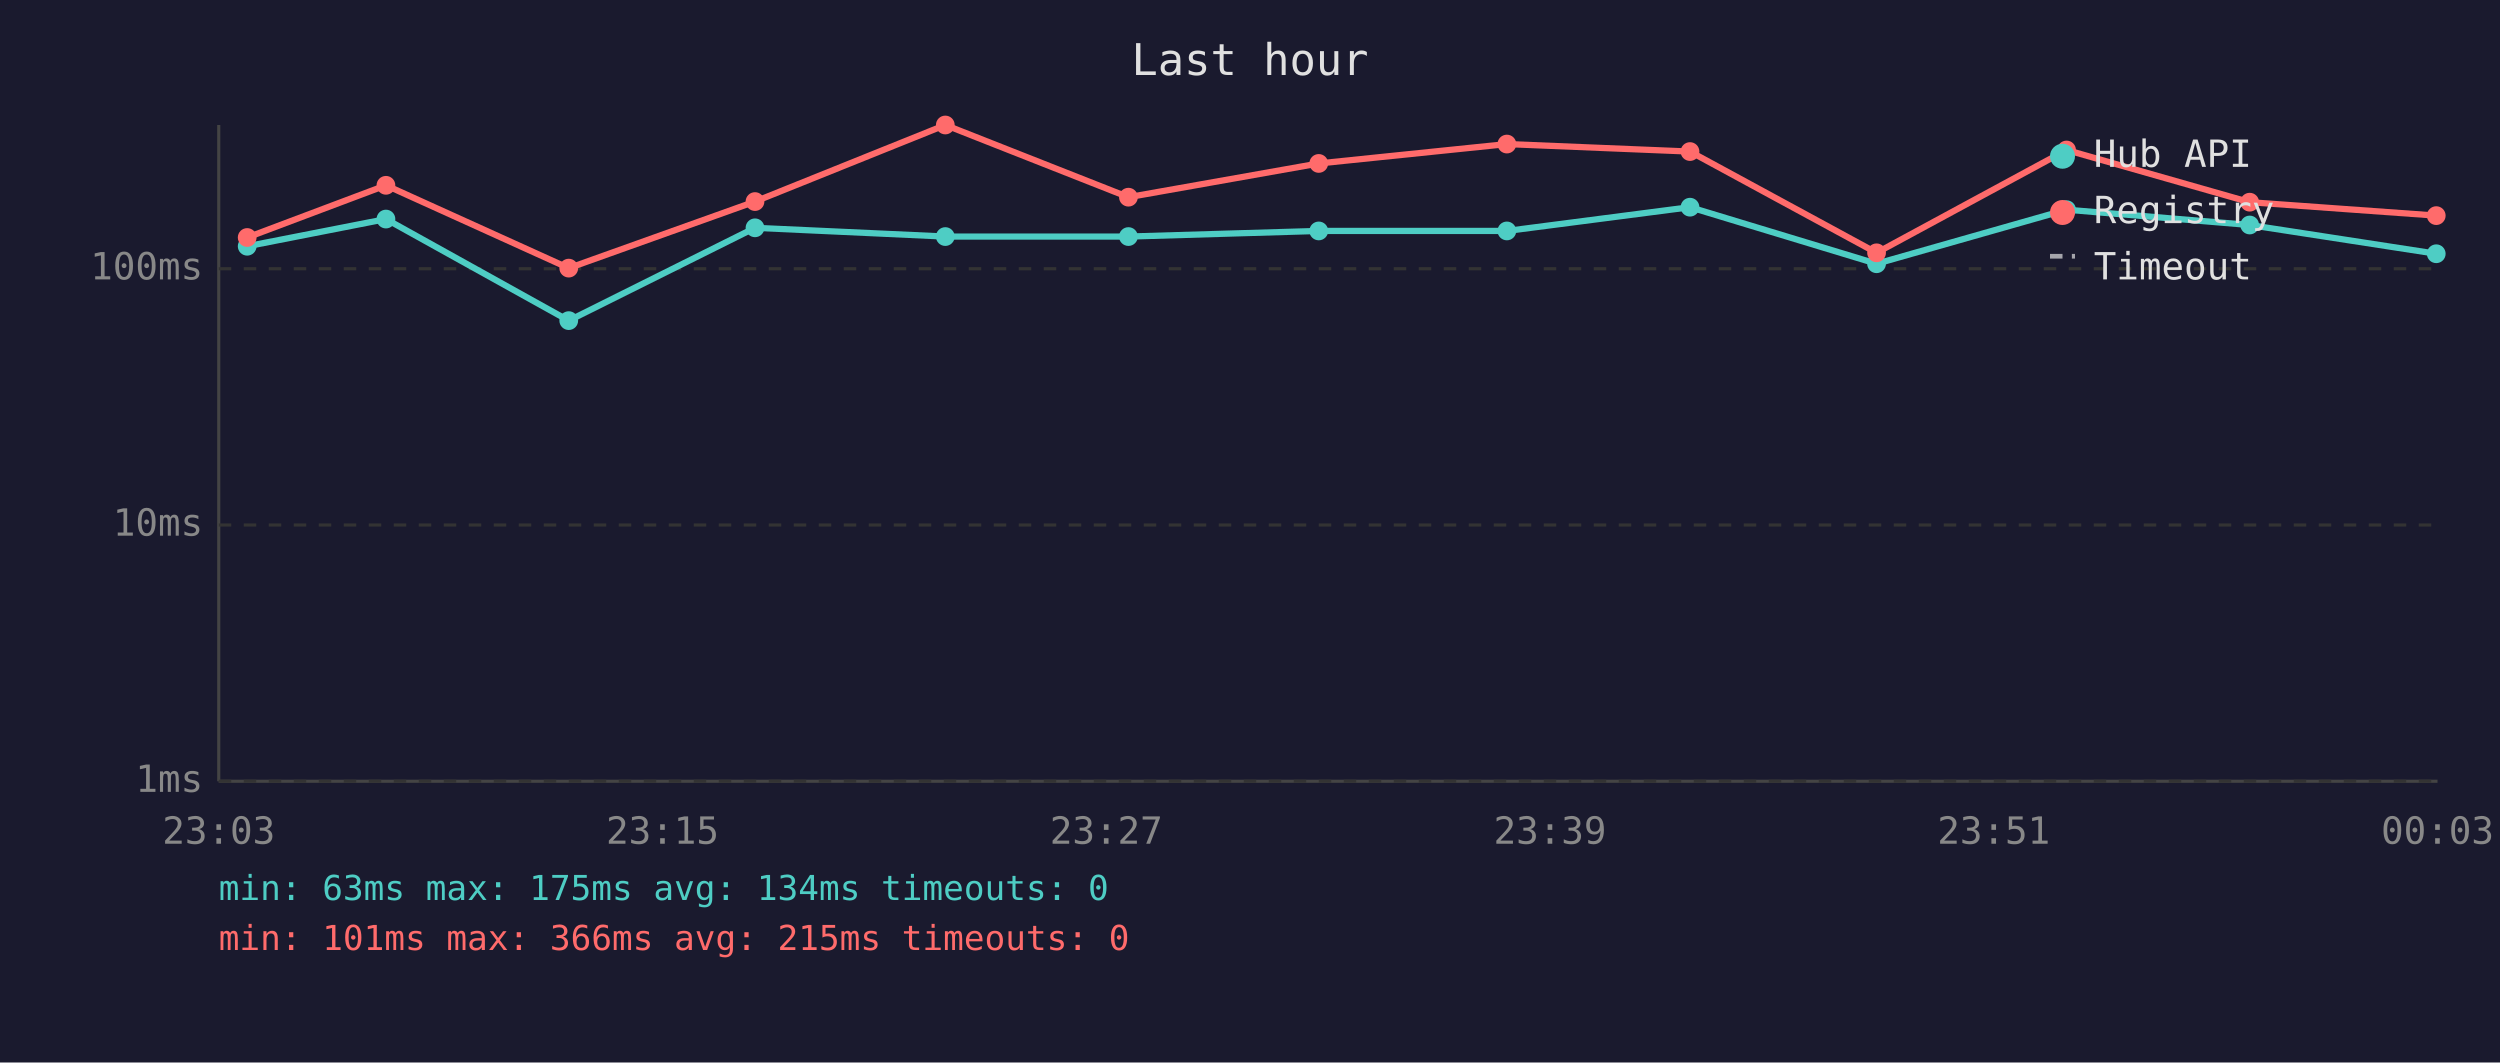
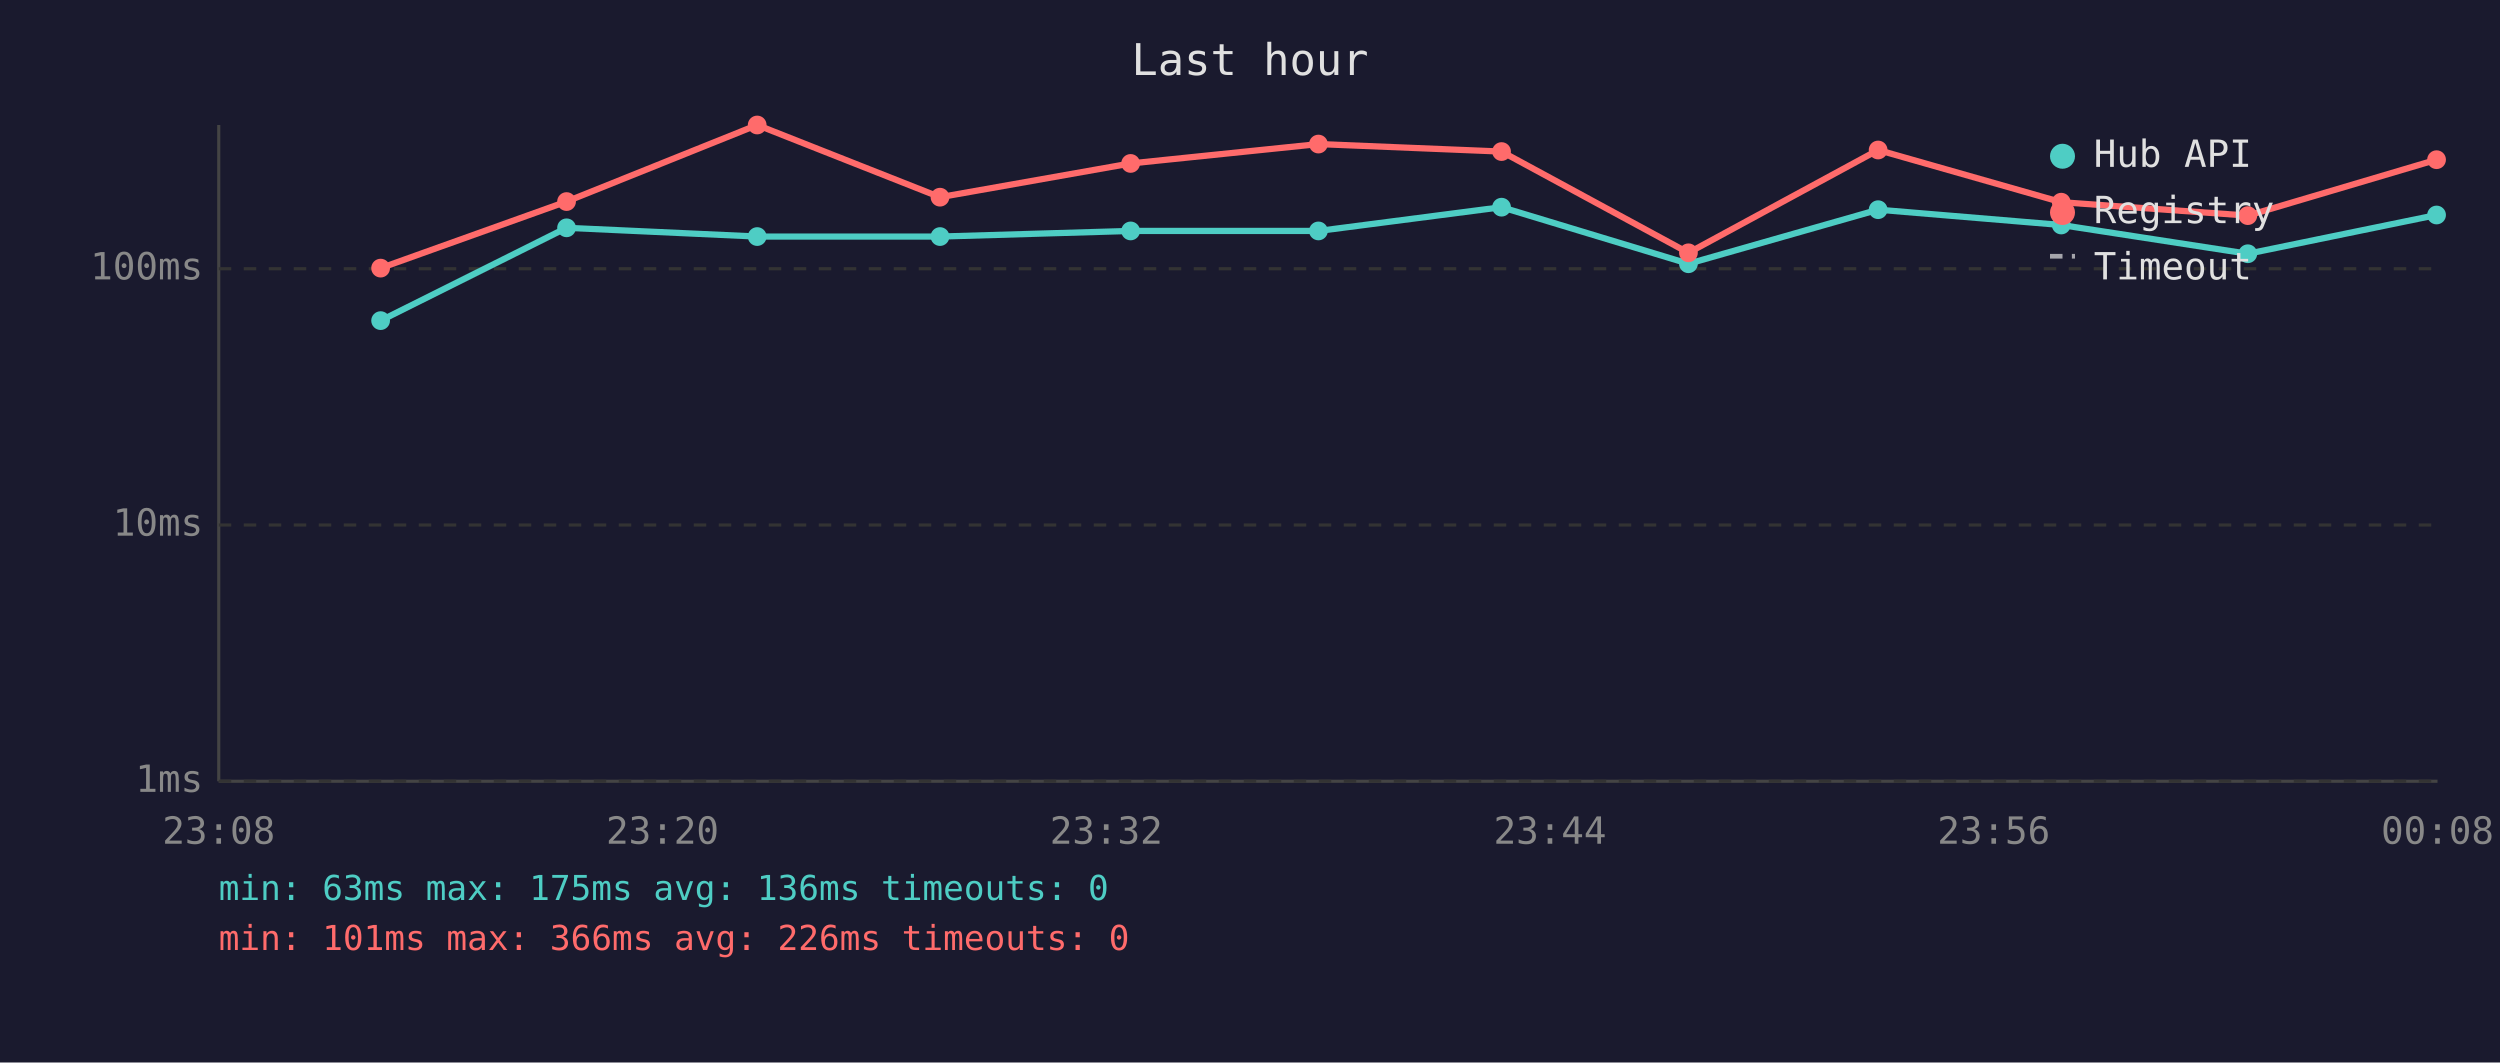
<svg xmlns="http://www.w3.org/2000/svg" viewBox="0 0 800 340" font-family="monospace" font-size="12">
  <rect width="800" height="340" fill="#1a1a2e" />
  <text x="400" y="24" fill="#e0e0e0" font-size="14" text-anchor="middle">Last hour</text>
  <line x1="70" y1="40" x2="70" y2="250" stroke="#444" stroke-width="1" />
  <line x1="70" y1="250" x2="780" y2="250" stroke="#444" stroke-width="1" />
  <line x1="70" y1="250" x2="780" y2="250" stroke="#333" stroke-width="1" stroke-dasharray="4" />
  <text x="65" y="250" fill="#888" text-anchor="end" dominant-baseline="middle">1ms</text>
  <line x1="70" y1="168" x2="780" y2="168" stroke="#333" stroke-width="1" stroke-dasharray="4" />
  <text x="65" y="168" fill="#888" text-anchor="end" dominant-baseline="middle">10ms</text>
  <line x1="70" y1="86" x2="780" y2="86" stroke="#333" stroke-width="1" stroke-dasharray="4" />
  <text x="65" y="86" fill="#888" text-anchor="end" dominant-baseline="middle">100ms</text>
-   <text x="70" y="270" fill="#888" text-anchor="middle">23:03</text>
-   <text x="212" y="270" fill="#888" text-anchor="middle">23:15</text>
-   <text x="354" y="270" fill="#888" text-anchor="middle">23:27</text>
-   <text x="496" y="270" fill="#888" text-anchor="middle">23:39</text>
-   <text x="638" y="270" fill="#888" text-anchor="middle">23:51</text>
-   <text x="780" y="270" fill="#888" text-anchor="middle">00:03</text>
-   <polyline points="79.1,78.8 123.5,70.1 182.0,102.6 241.6,72.9 302.5,75.7 361.1,75.7 422.0,73.9 482.2,73.9 540.8,66.3 600.5,84.4 661.3,67.1 719.9,72.0 779.6,81.2" fill="none" stroke="#4ecdc4" stroke-width="2" opacity="1" />
-   <circle cx="79.1" cy="78.8" r="3" fill="#4ecdc4" />
-   <circle cx="123.5" cy="70.1" r="3" fill="#4ecdc4" />
-   <circle cx="182.0" cy="102.6" r="3" fill="#4ecdc4" />
-   <circle cx="241.6" cy="72.9" r="3" fill="#4ecdc4" />
-   <circle cx="302.5" cy="75.7" r="3" fill="#4ecdc4" />
-   <circle cx="361.1" cy="75.7" r="3" fill="#4ecdc4" />
-   <circle cx="422.0" cy="73.9" r="3" fill="#4ecdc4" />
-   <circle cx="482.2" cy="73.9" r="3" fill="#4ecdc4" />
-   <circle cx="540.8" cy="66.3" r="3" fill="#4ecdc4" />
-   <circle cx="600.5" cy="84.4" r="3" fill="#4ecdc4" />
-   <circle cx="661.3" cy="67.1" r="3" fill="#4ecdc4" />
-   <circle cx="719.9" cy="72.0" r="3" fill="#4ecdc4" />
-   <circle cx="779.6" cy="81.2" r="3" fill="#4ecdc4" />
-   <polyline points="79.1,76.0 123.5,59.3 182.0,85.8 241.6,64.5 302.5,40.0 361.1,63.1 422.0,52.3 482.2,46.1 540.8,48.5 600.5,80.9 661.3,48.0 719.9,64.7 779.6,69.0" fill="none" stroke="#ff6b6b" stroke-width="2" opacity="1" />
-   <circle cx="79.1" cy="76.0" r="3" fill="#ff6b6b" />
-   <circle cx="123.5" cy="59.3" r="3" fill="#ff6b6b" />
-   <circle cx="182.0" cy="85.8" r="3" fill="#ff6b6b" />
-   <circle cx="241.6" cy="64.5" r="3" fill="#ff6b6b" />
-   <circle cx="302.5" cy="40.0" r="3" fill="#ff6b6b" />
-   <circle cx="361.1" cy="63.1" r="3" fill="#ff6b6b" />
-   <circle cx="422.0" cy="52.3" r="3" fill="#ff6b6b" />
-   <circle cx="482.2" cy="46.1" r="3" fill="#ff6b6b" />
-   <circle cx="540.8" cy="48.5" r="3" fill="#ff6b6b" />
-   <circle cx="600.5" cy="80.9" r="3" fill="#ff6b6b" />
-   <circle cx="661.3" cy="48.0" r="3" fill="#ff6b6b" />
-   <circle cx="719.9" cy="64.7" r="3" fill="#ff6b6b" />
-   <circle cx="779.6" cy="69.0" r="3" fill="#ff6b6b" />
+   <text x="70" y="270" fill="#888" text-anchor="middle">23:08</text>
+   <text x="212" y="270" fill="#888" text-anchor="middle">23:20</text>
+   <text x="354" y="270" fill="#888" text-anchor="middle">23:32</text>
+   <text x="496" y="270" fill="#888" text-anchor="middle">23:44</text>
+   <text x="638" y="270" fill="#888" text-anchor="middle">23:56</text>
+   <text x="780" y="270" fill="#888" text-anchor="middle">00:08</text>
+   <polyline points="121.8,102.6 181.3,72.9 242.3,75.7 300.8,75.7 361.8,73.9 421.9,73.9 480.5,66.3 540.3,84.4 601.0,67.1 659.6,72.0 719.3,81.2 779.7,68.8" fill="none" stroke="#4ecdc4" stroke-width="2" opacity="1" />
+   <circle cx="121.8" cy="102.6" r="3" fill="#4ecdc4" />
+   <circle cx="181.3" cy="72.9" r="3" fill="#4ecdc4" />
+   <circle cx="242.3" cy="75.7" r="3" fill="#4ecdc4" />
+   <circle cx="300.8" cy="75.7" r="3" fill="#4ecdc4" />
+   <circle cx="361.8" cy="73.9" r="3" fill="#4ecdc4" />
+   <circle cx="421.9" cy="73.9" r="3" fill="#4ecdc4" />
+   <circle cx="480.5" cy="66.3" r="3" fill="#4ecdc4" />
+   <circle cx="540.3" cy="84.4" r="3" fill="#4ecdc4" />
+   <circle cx="601.0" cy="67.1" r="3" fill="#4ecdc4" />
+   <circle cx="659.6" cy="72.0" r="3" fill="#4ecdc4" />
+   <circle cx="719.3" cy="81.2" r="3" fill="#4ecdc4" />
+   <circle cx="779.7" cy="68.8" r="3" fill="#4ecdc4" />
+   <polyline points="121.8,85.8 181.3,64.5 242.3,40.0 300.8,63.1 361.8,52.3 421.9,46.1 480.5,48.5 540.3,80.9 601.0,48.0 659.6,64.7 719.3,69.0 779.7,51.1" fill="none" stroke="#ff6b6b" stroke-width="2" opacity="1" />
+   <circle cx="121.8" cy="85.8" r="3" fill="#ff6b6b" />
+   <circle cx="181.3" cy="64.5" r="3" fill="#ff6b6b" />
+   <circle cx="242.3" cy="40.0" r="3" fill="#ff6b6b" />
+   <circle cx="300.8" cy="63.1" r="3" fill="#ff6b6b" />
+   <circle cx="361.8" cy="52.3" r="3" fill="#ff6b6b" />
+   <circle cx="421.9" cy="46.1" r="3" fill="#ff6b6b" />
+   <circle cx="480.5" cy="48.5" r="3" fill="#ff6b6b" />
+   <circle cx="540.3" cy="80.9" r="3" fill="#ff6b6b" />
+   <circle cx="601.0" cy="48.0" r="3" fill="#ff6b6b" />
+   <circle cx="659.6" cy="64.7" r="3" fill="#ff6b6b" />
+   <circle cx="719.3" cy="69.0" r="3" fill="#ff6b6b" />
+   <circle cx="779.7" cy="51.1" r="3" fill="#ff6b6b" />
  <circle cx="660" cy="50" r="4" fill="#4ecdc4" />
  <text x="670" y="50" fill="#e0e0e0" dominant-baseline="middle">Hub API</text>
  <circle cx="660" cy="68" r="4" fill="#ff6b6b" />
  <text x="670" y="68" fill="#e0e0e0" dominant-baseline="middle">Registry</text>
  <line x1="656" y1="82" x2="664" y2="82" stroke="#e0e0e0" stroke-width="1.5" stroke-dasharray="4,3" opacity="0.7" />
  <text x="670" y="86" fill="#e0e0e0" dominant-baseline="middle">Timeout</text>
-   <text x="70" y="288" fill="#4ecdc4" font-size="11">min: 63ms  max: 175ms  avg: 134ms  timeouts: 0</text>
-   <text x="70" y="304" fill="#ff6b6b" font-size="11">min: 101ms  max: 366ms  avg: 215ms  timeouts: 0</text>
+   <text x="70" y="288" fill="#4ecdc4" font-size="11">min: 63ms  max: 175ms  avg: 136ms  timeouts: 0</text>
+   <text x="70" y="304" fill="#ff6b6b" font-size="11">min: 101ms  max: 366ms  avg: 226ms  timeouts: 0</text>
</svg>
